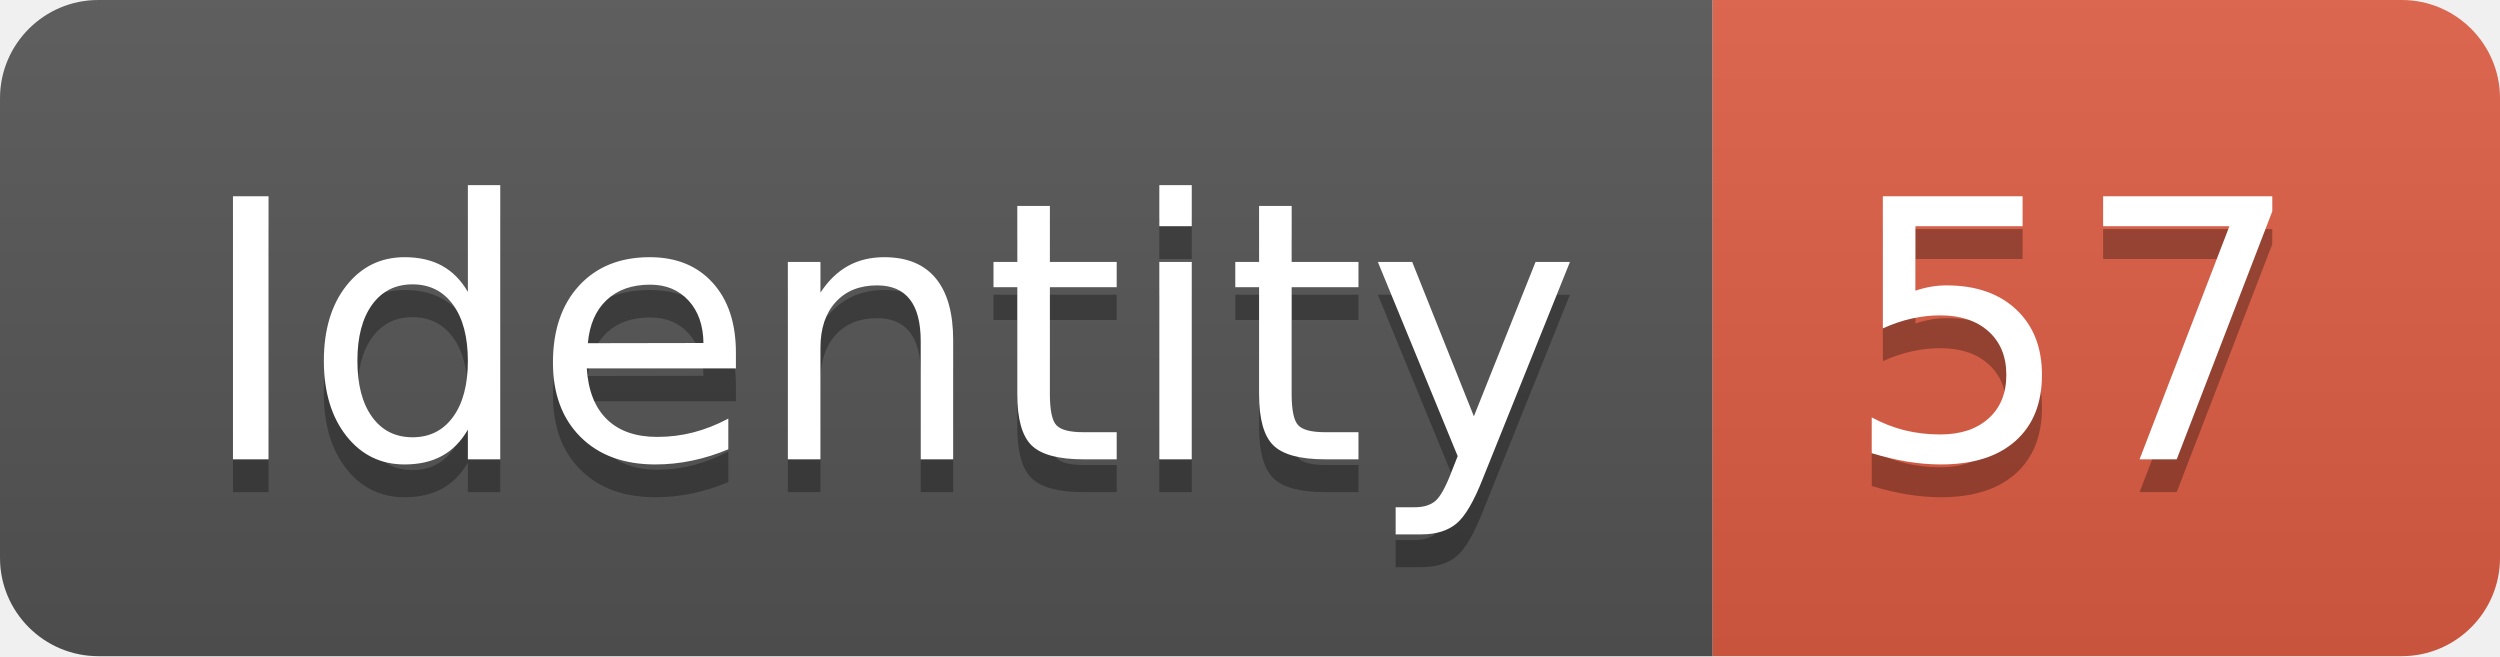
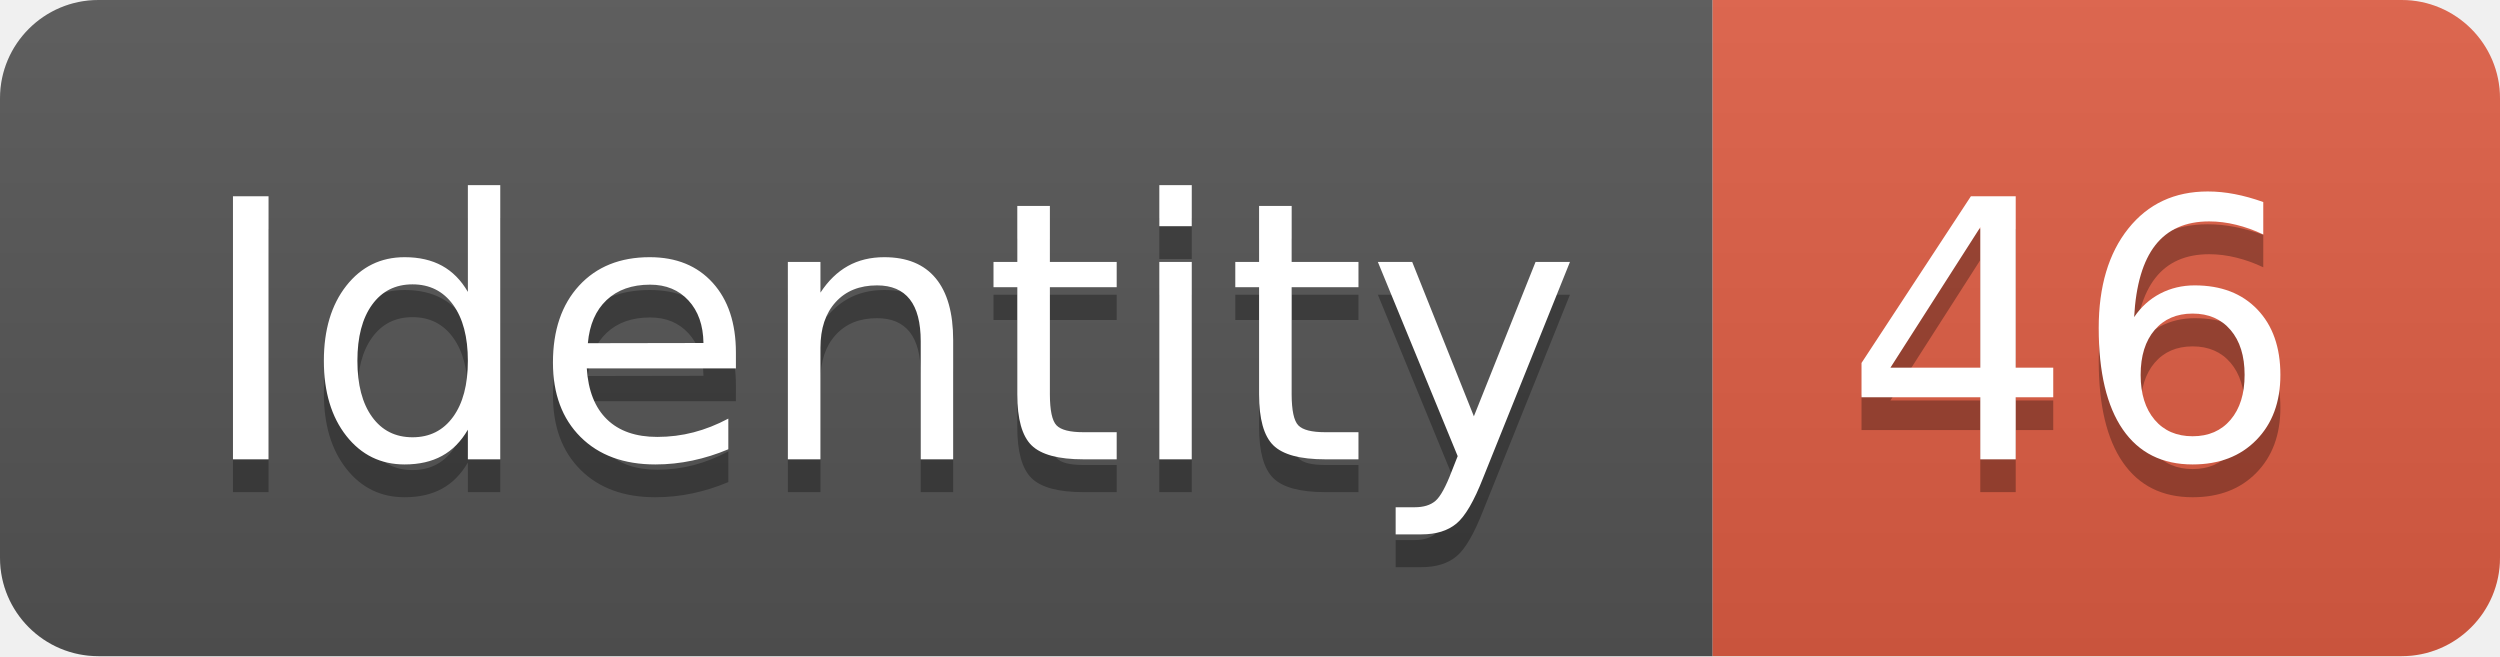
<svg xmlns="http://www.w3.org/2000/svg" width="76.2" height="20">
  <linearGradient id="smooth" x2="0" y2="100%">
    <stop offset="0" stop-color="#bbb" stop-opacity=".1" />
    <stop offset="1" stop-opacity=".1" />
  </linearGradient>
  <clipPath id="round">
    <rect width="76.2" height="20" rx="3" fill="#fff" />
  </clipPath>
  <g clip-path="url(#round)">
    <rect width="52.2" height="20" fill="#555" />
    <rect x="52.2" width="24.0" height="20" fill="#e05d44" />
    <rect width="76.2" height="20" fill="url(#smooth)" />
  </g>
  <g fill="#fff" text-anchor="middle" font-family="DejaVu Sans,Verdana,Geneva,sans-serif" font-size="110">
    <text x="271.0" y="150" fill="#010101" fill-opacity=".3" transform="scale(0.1)" textLength="422.0" lengthAdjust="spacing">Identity</text>
    <text x="271.0" y="140" transform="scale(0.1)" textLength="422.0" lengthAdjust="spacing">Identity</text>
-     <text x="632.0" y="150" fill="#010101" fill-opacity=".3" transform="scale(0.1)" textLength="140.0" lengthAdjust="spacing">57</text>
-     <text x="632.0" y="140" transform="scale(0.1)" textLength="140.0" lengthAdjust="spacing">57</text>
+     <text x="632.0" y="150" fill="#010101" fill-opacity=".3" transform="scale(0.1)" textLength="140.0" lengthAdjust="spacing">46</text>
+     <text x="632.0" y="140" transform="scale(0.1)" textLength="140.0" lengthAdjust="spacing">46</text>
  </g>
</svg>
